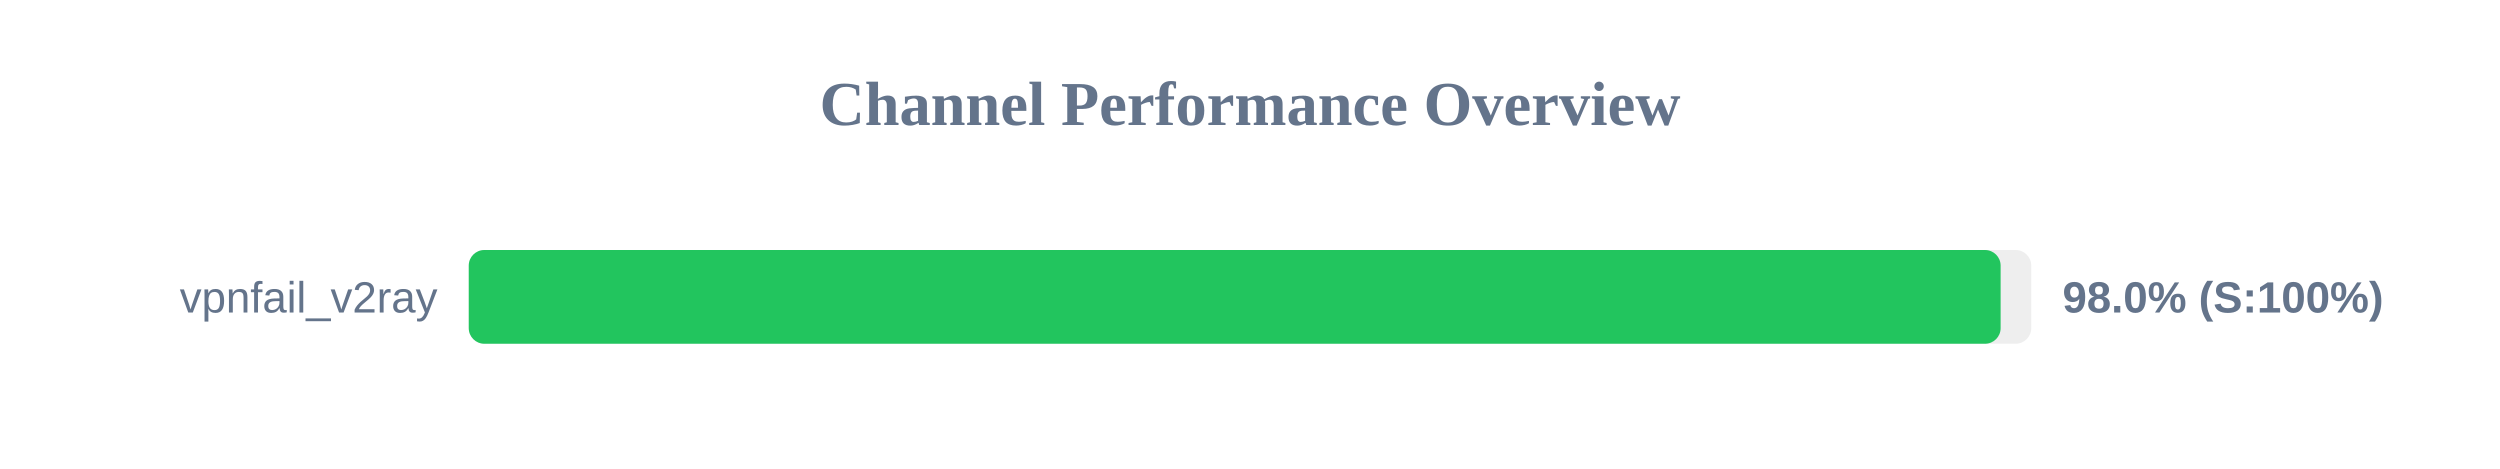
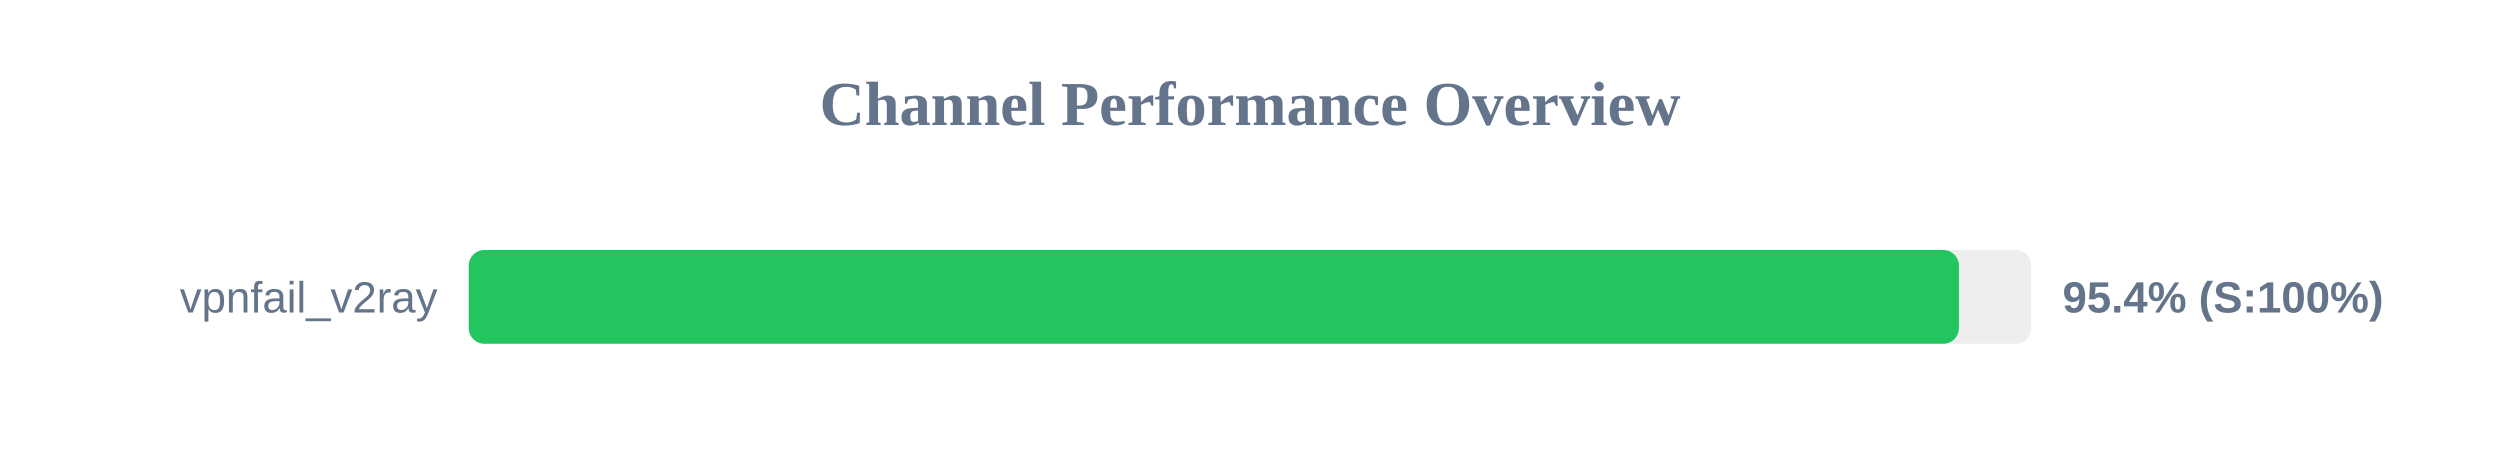
<svg xmlns="http://www.w3.org/2000/svg" width="800" height="150" version="1.1">
  <style>
        .row { font: 14px Arial; fill: #64748b; }
        .score { font: bold 14px Arial; fill: #64748b; }
    </style>
  <text x="400" y="40" text-anchor="middle" font-size="20px" font-weight="bold" fill="#64748b">Channel Performance Overview</text>
  <rect x="150" y="80" width="500" height="30" fill="#eee" rx="5" />
-   <rect x="150" y="80" width="490.2" height="30" fill="#22c55e" rx="5" />
+   <rect x="150" y="80" width="476.85" height="30" fill="#22c55e" rx="5" />
  <text x="140" y="100" text-anchor="end" class="row">vpnfail_v2ray</text>
-   <text x="660" y="100" text-anchor="start" class="score">98.0% (S:100%)</text>
+   <text x="660" y="100" text-anchor="start" class="score">95.4% (S:100%)</text>
</svg>
